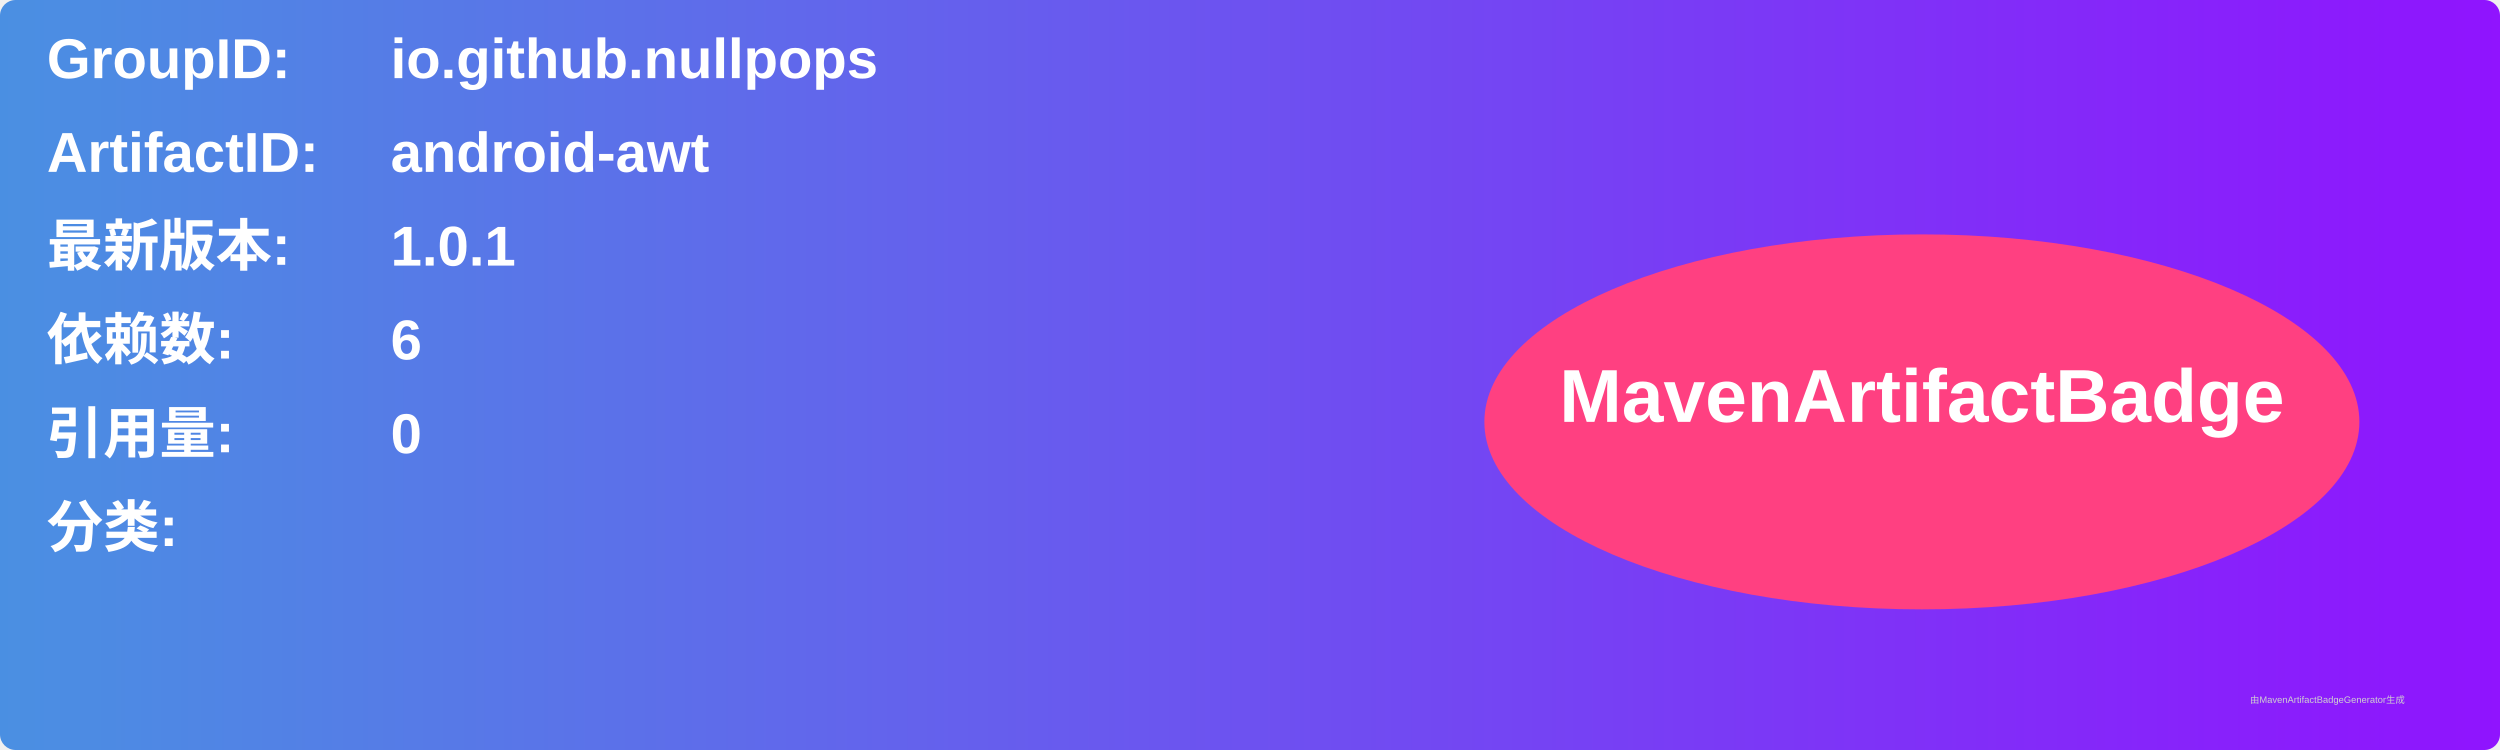
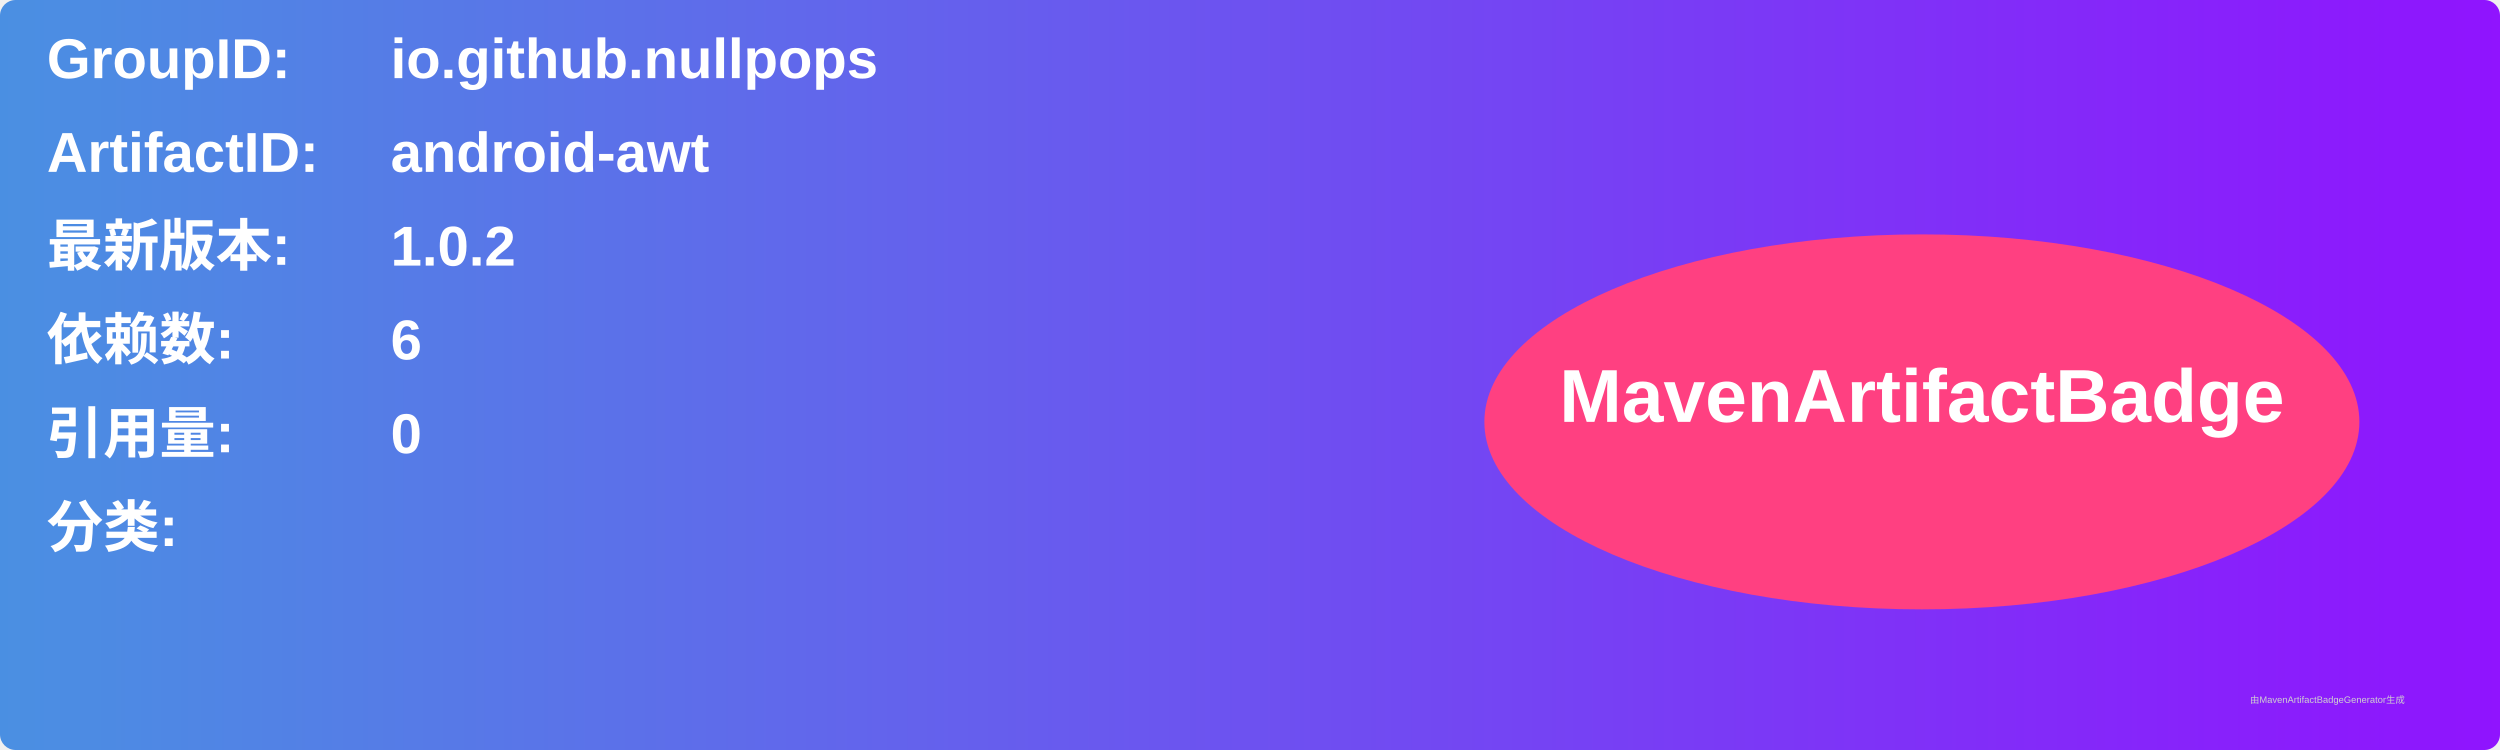
<svg xmlns="http://www.w3.org/2000/svg" width="800" height="240" viewBox="0 0 800 240">
  <linearGradient id="grad" x1="0%" y1="0%" x2="100%" y2="0%">
    <stop offset="0%" stop-color="#4a90e2" />
    <stop offset="100%" stop-color="#9013fe" />
  </linearGradient>
  <rect width="100%" height="100%" rx="5" ry="5" fill="url(#grad)" />
  <g transform="translate(15, 15)">
    <text x="0" y="10" font-family="Arial" font-size="18" fill="white" font-weight="bold" width="260">GroupID:</text>
    <text x="110" y="10" font-family="Arial" font-size="18" fill="white" font-weight="bold" width="460">io.github.nullpops</text>
    <text x="0" y="40" font-family="Arial" font-size="18" fill="white" font-weight="bold" width="260">ArtifactID:</text>
    <text x="110" y="40" font-family="Arial" font-size="18" fill="white" font-weight="bold" width="460">android-awt</text>
    <text x="0" y="70" font-family="Arial" font-size="18" fill="white" font-weight="bold">最新版本:</text>
    <text x="110" y="70" font-family="Arial" font-size="18" fill="white" font-weight="bold">
-       <tspan font-weight="bold">1.0.1</tspan>
+       <tspan font-weight="bold">1.0.2</tspan>
    </text>
    <text x="0" y="100" font-family="Arial" font-size="18" fill="white" font-weight="bold">依赖数: </text>
    <text x="110" y="100" font-family="Arial" font-size="18" fill="white">
      <tspan font-weight="bold">6</tspan>
    </text>
    <text x="0" y="130" font-family="Arial" font-size="18" fill="white" font-weight="bold">引用量: </text>
    <text x="110" y="130" font-family="Arial" font-size="18" fill="white">
      <tspan font-weight="bold">0</tspan>
    </text>
    <text x="0" y="160" font-family="Arial" font-size="18" fill="white" font-weight="bold">分类:</text>
    <text x="10" y="190" font-family="Arial" font-size="10" fill="white">
      <tspan font-weight="bold" />
    </text>
    <ellipse cx="600" cy="120" rx="140" ry="60" fill="#ff4081" />
    <text x="600" y="120" text-anchor="middle" font-family="Arial" font-size="24" fill="white" font-weight="bold">MavenArtifactBadge</text>
  </g>
  <text x="720" y="225" font-family="Arial" font-size="3" fill="#d0d0d0">由MavenArtifactBadgeGenerator生成</text>
</svg>
